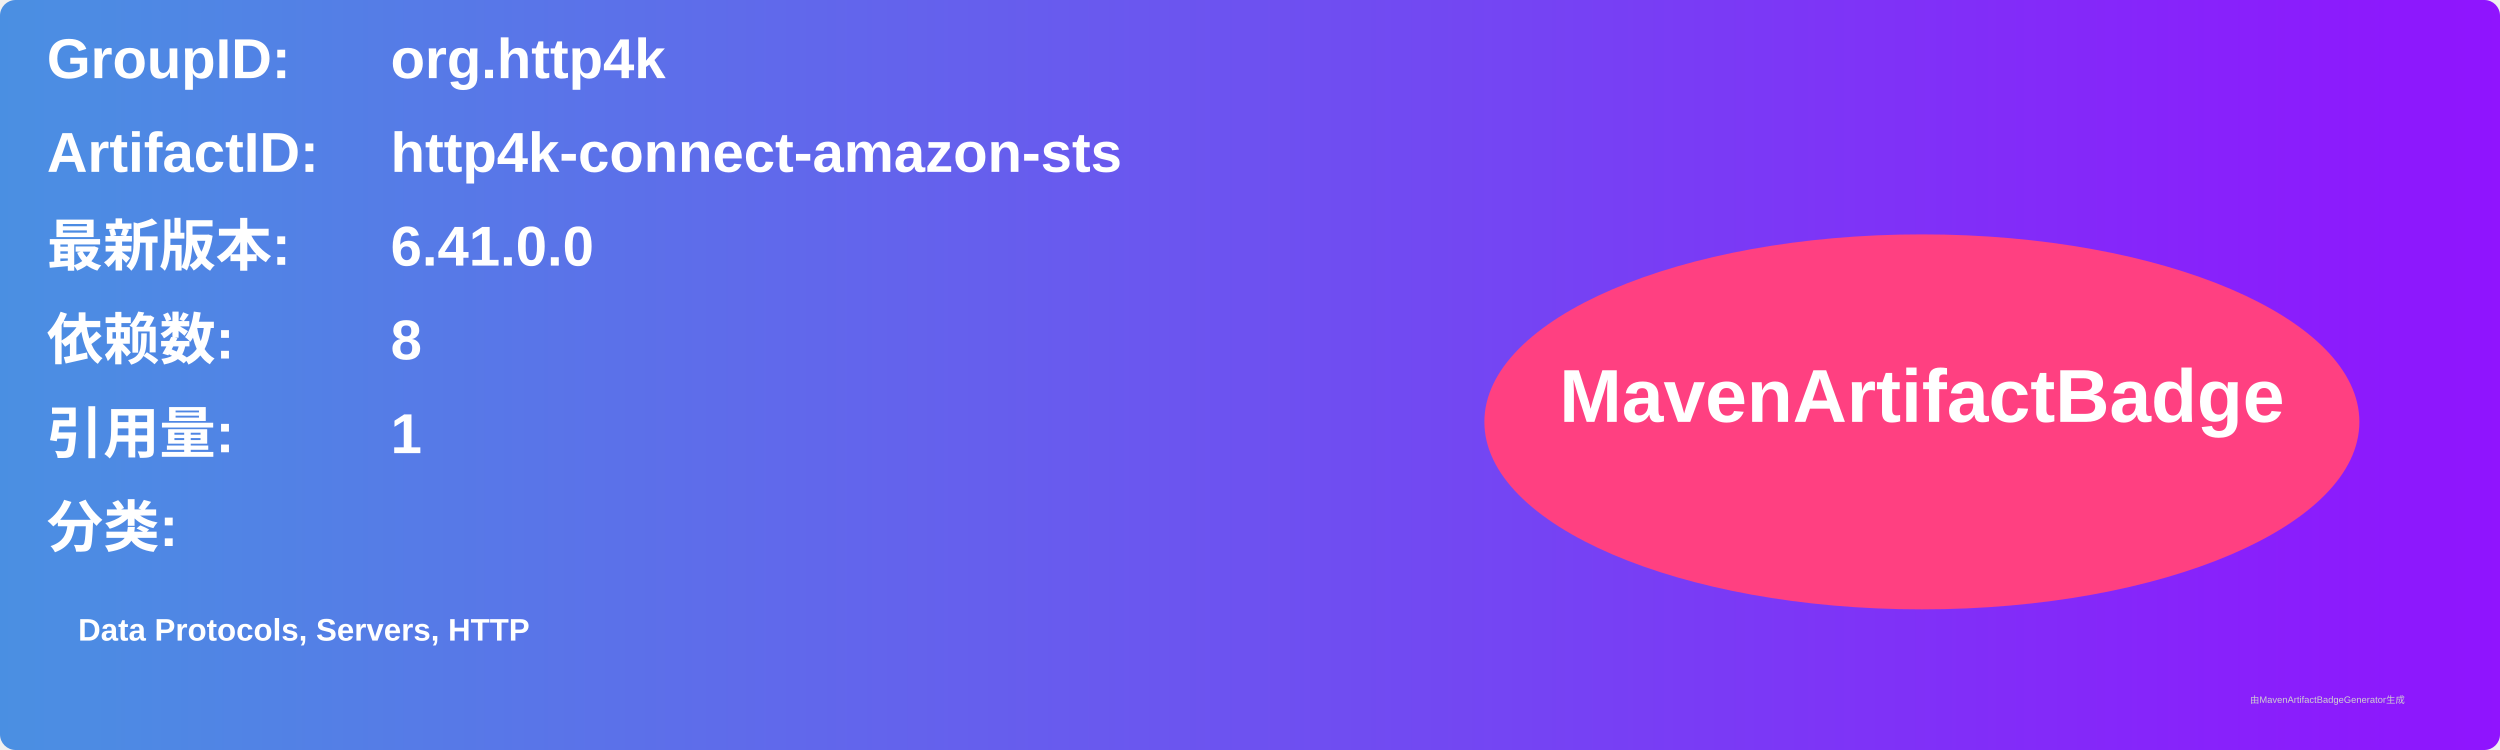
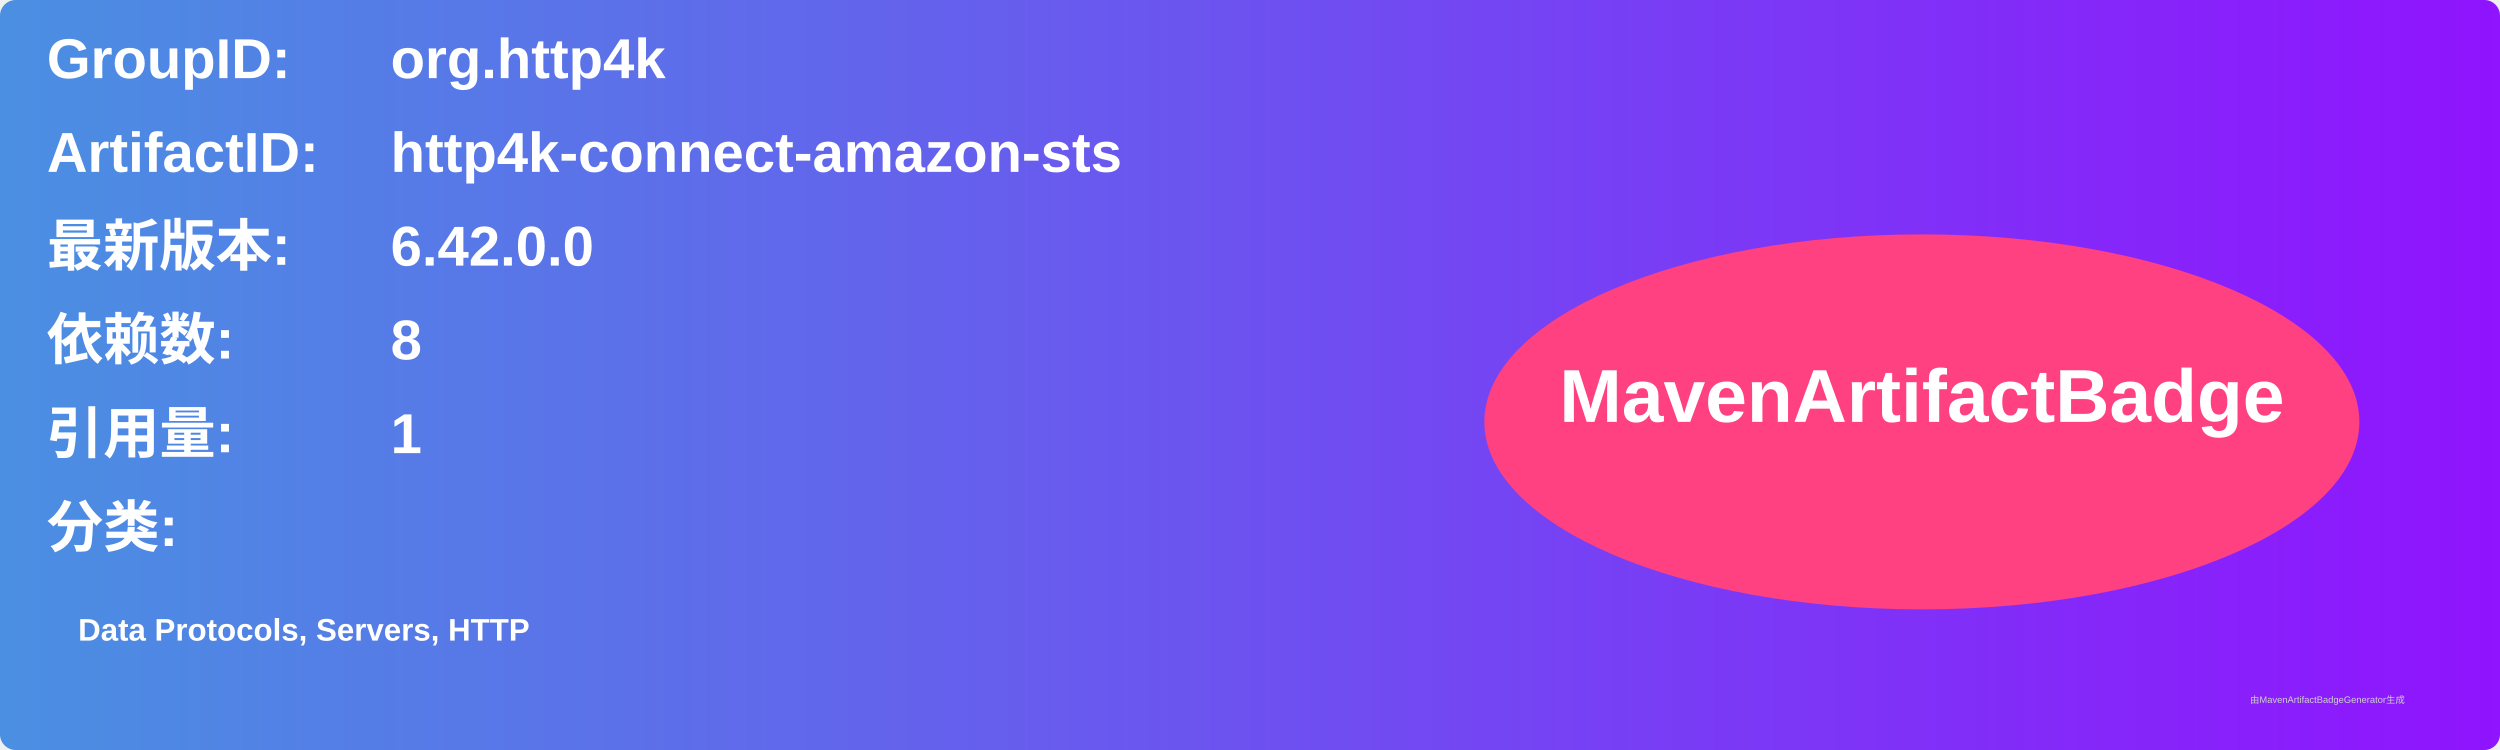
<svg xmlns="http://www.w3.org/2000/svg" width="800" height="240" viewBox="0 0 800 240">
  <linearGradient id="grad" x1="0%" y1="0%" x2="100%" y2="0%">
    <stop offset="0%" stop-color="#4a90e2" />
    <stop offset="100%" stop-color="#9013fe" />
  </linearGradient>
  <rect width="100%" height="100%" rx="5" ry="5" fill="url(#grad)" />
  <g transform="translate(15, 15)">
    <text x="0" y="10" font-family="Arial" font-size="18" fill="white" font-weight="bold" width="260">GroupID:</text>
    <text x="110" y="10" font-family="Arial" font-size="18" fill="white" font-weight="bold" width="460">org.http4k</text>
    <text x="0" y="40" font-family="Arial" font-size="18" fill="white" font-weight="bold" width="260">ArtifactID:</text>
    <text x="110" y="40" font-family="Arial" font-size="18" fill="white" font-weight="bold" width="460">http4k-connect-amazon-sts</text>
    <text x="0" y="70" font-family="Arial" font-size="18" fill="white" font-weight="bold">最新版本:</text>
    <text x="110" y="70" font-family="Arial" font-size="18" fill="white" font-weight="bold">
-       <tspan font-weight="bold">6.41.0.0</tspan>
+       <tspan font-weight="bold">6.42.0.0</tspan>
    </text>
    <text x="0" y="100" font-family="Arial" font-size="18" fill="white" font-weight="bold">依赖数: </text>
    <text x="110" y="100" font-family="Arial" font-size="18" fill="white">
      <tspan font-weight="bold">8</tspan>
    </text>
    <text x="0" y="130" font-family="Arial" font-size="18" fill="white" font-weight="bold">引用量: </text>
    <text x="110" y="130" font-family="Arial" font-size="18" fill="white">
      <tspan font-weight="bold">1</tspan>
    </text>
    <text x="0" y="160" font-family="Arial" font-size="18" fill="white" font-weight="bold">分类:</text>
    <text x="10" y="190" font-family="Arial" font-size="10" fill="white">
      <tspan font-weight="bold">Data Protocols, Servers, HTTP</tspan>
    </text>
    <ellipse cx="600" cy="120" rx="140" ry="60" fill="#ff4081" />
    <text x="600" y="120" text-anchor="middle" font-family="Arial" font-size="24" fill="white" font-weight="bold">MavenArtifactBadge</text>
  </g>
  <text x="720" y="225" font-family="Arial" font-size="3" fill="#d0d0d0">由MavenArtifactBadgeGenerator生成</text>
</svg>
